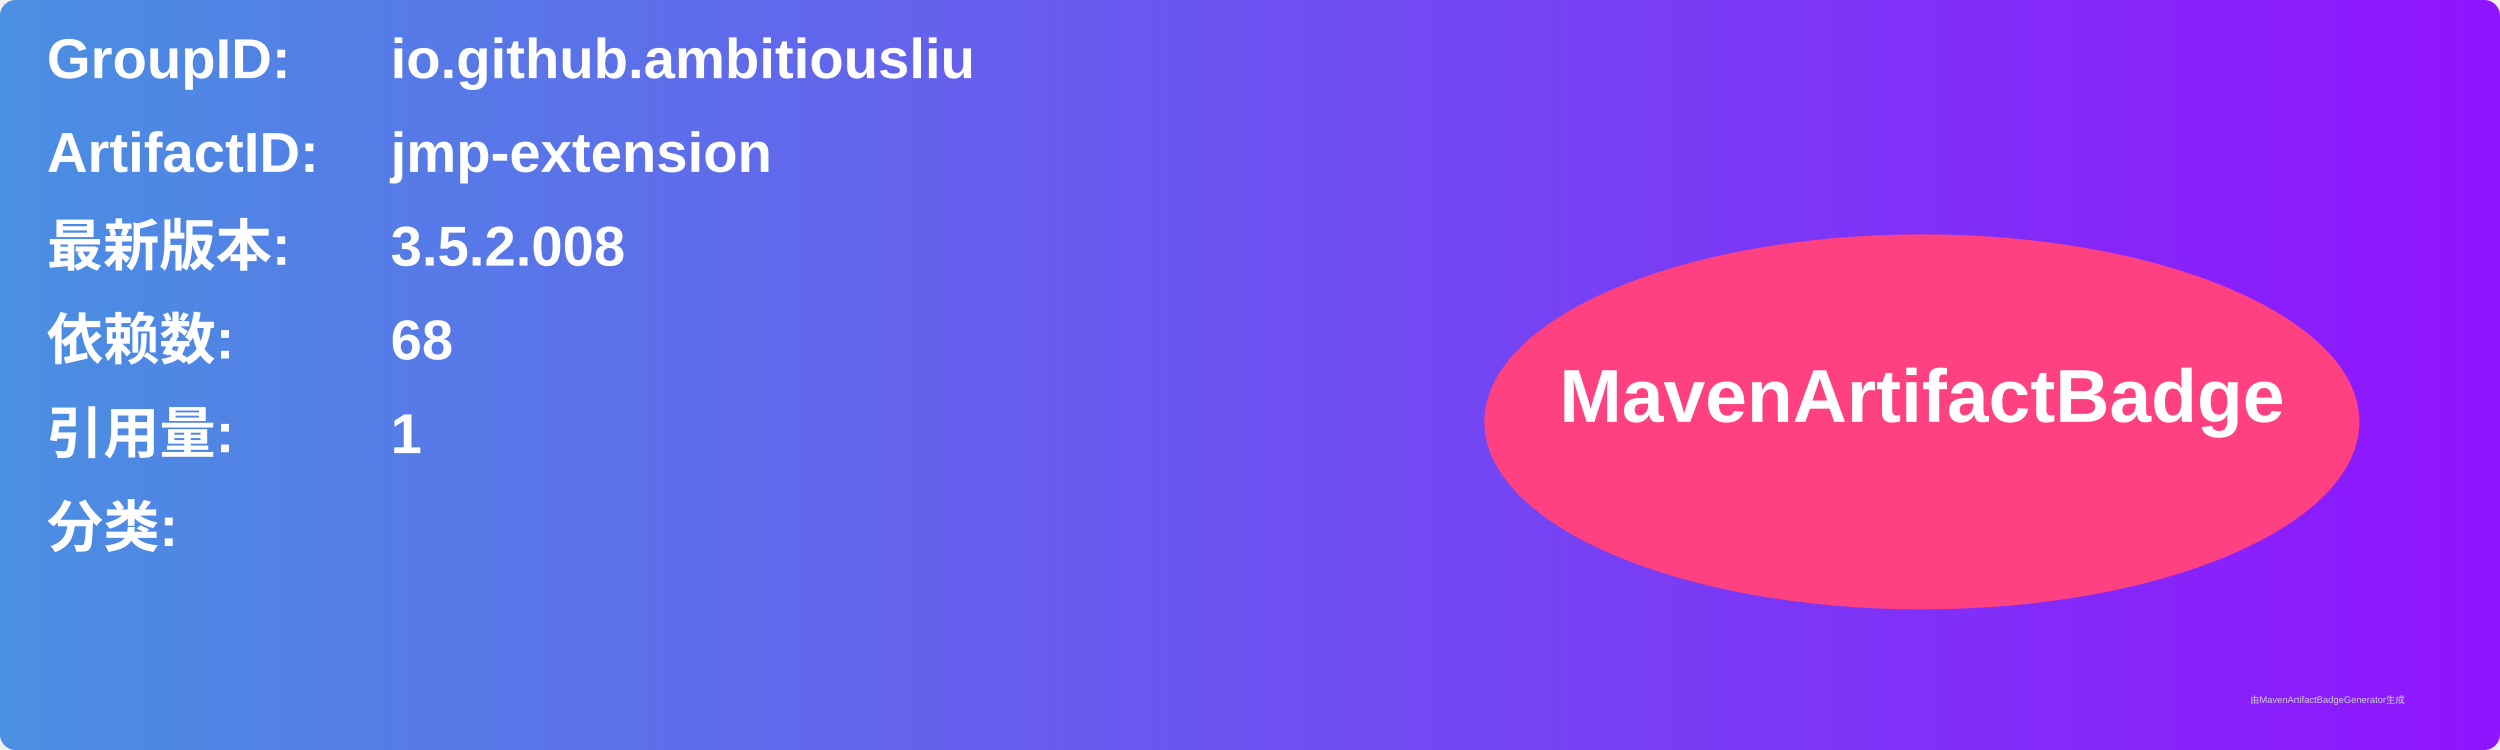
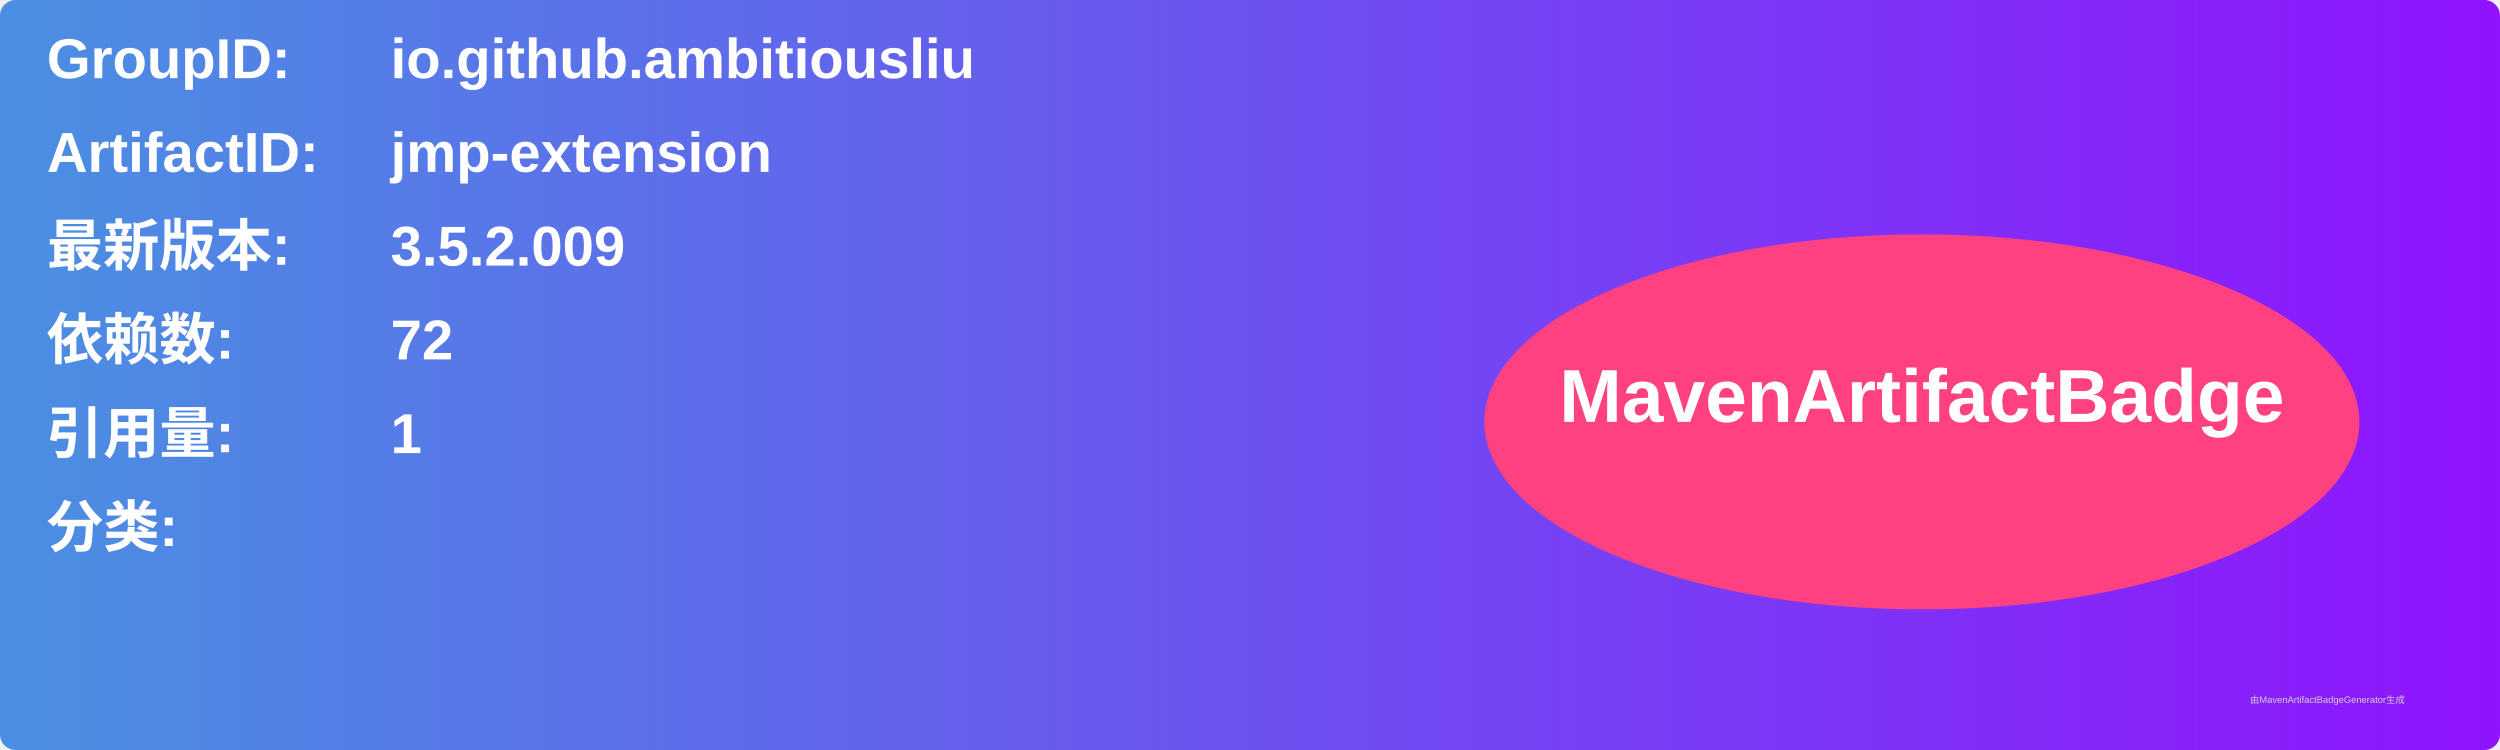
<svg xmlns="http://www.w3.org/2000/svg" width="800" height="240" viewBox="0 0 800 240">
  <linearGradient id="grad" x1="0%" y1="0%" x2="100%" y2="0%">
    <stop offset="0%" stop-color="#4a90e2" />
    <stop offset="100%" stop-color="#9013fe" />
  </linearGradient>
  <rect width="100%" height="100%" rx="5" ry="5" fill="url(#grad)" />
  <g transform="translate(15, 15)">
    <text x="0" y="10" font-family="Arial" font-size="18" fill="white" font-weight="bold" width="260">GroupID:</text>
    <text x="110" y="10" font-family="Arial" font-size="18" fill="white" font-weight="bold" width="460">io.github.ambitiousliu</text>
    <text x="0" y="40" font-family="Arial" font-size="18" fill="white" font-weight="bold" width="260">ArtifactID:</text>
    <text x="110" y="40" font-family="Arial" font-size="18" fill="white" font-weight="bold" width="460">jmp-extension</text>
    <text x="0" y="70" font-family="Arial" font-size="18" fill="white" font-weight="bold">最新版本:</text>
    <text x="110" y="70" font-family="Arial" font-size="18" fill="white" font-weight="bold">
-       <tspan font-weight="bold">3.5.2.008</tspan>
+       <tspan font-weight="bold">3.5.2.009</tspan>
    </text>
    <text x="0" y="100" font-family="Arial" font-size="18" fill="white" font-weight="bold">依赖数: </text>
    <text x="110" y="100" font-family="Arial" font-size="18" fill="white">
-       <tspan font-weight="bold">68</tspan>
+       <tspan font-weight="bold">72</tspan>
    </text>
    <text x="0" y="130" font-family="Arial" font-size="18" fill="white" font-weight="bold">引用量: </text>
    <text x="110" y="130" font-family="Arial" font-size="18" fill="white">
      <tspan font-weight="bold">1</tspan>
    </text>
    <text x="0" y="160" font-family="Arial" font-size="18" fill="white" font-weight="bold">分类:</text>
    <text x="10" y="190" font-family="Arial" font-size="10" fill="white">
      <tspan font-weight="bold" />
    </text>
    <ellipse cx="600" cy="120" rx="140" ry="60" fill="#ff4081" />
    <text x="600" y="120" text-anchor="middle" font-family="Arial" font-size="24" fill="white" font-weight="bold">MavenArtifactBadge</text>
  </g>
  <text x="720" y="225" font-family="Arial" font-size="3" fill="#d0d0d0">由MavenArtifactBadgeGenerator生成</text>
</svg>
